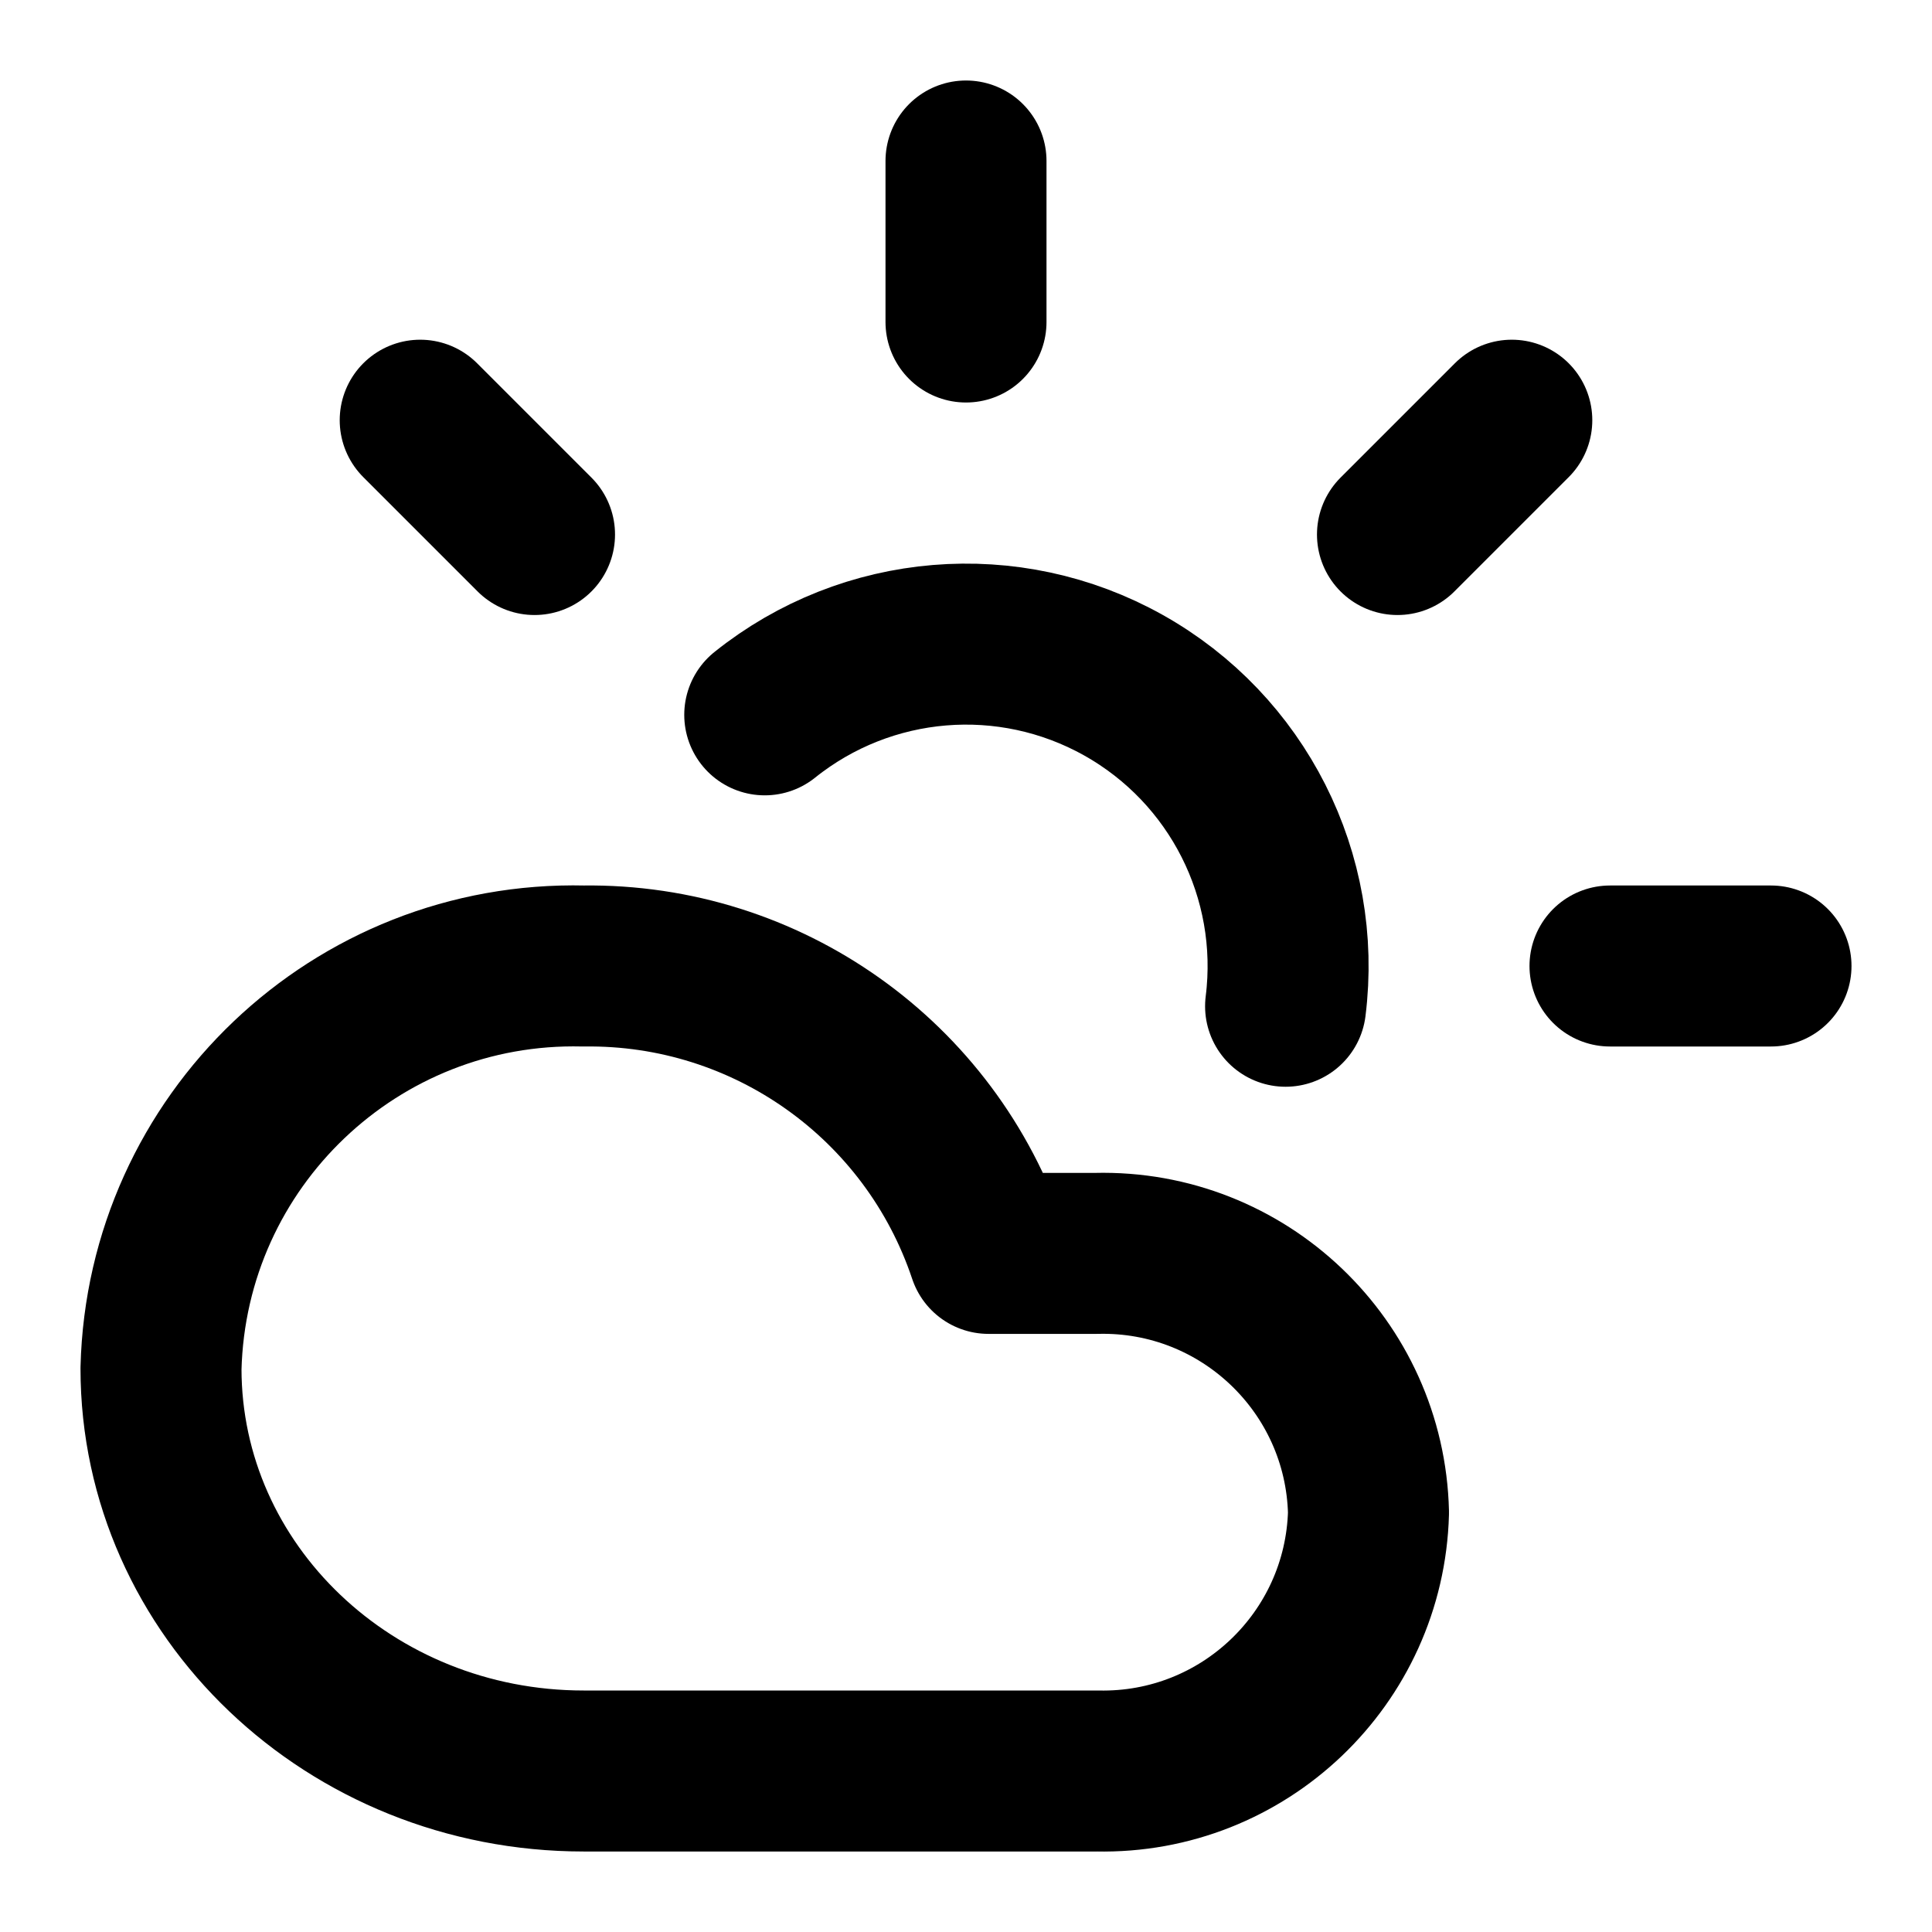
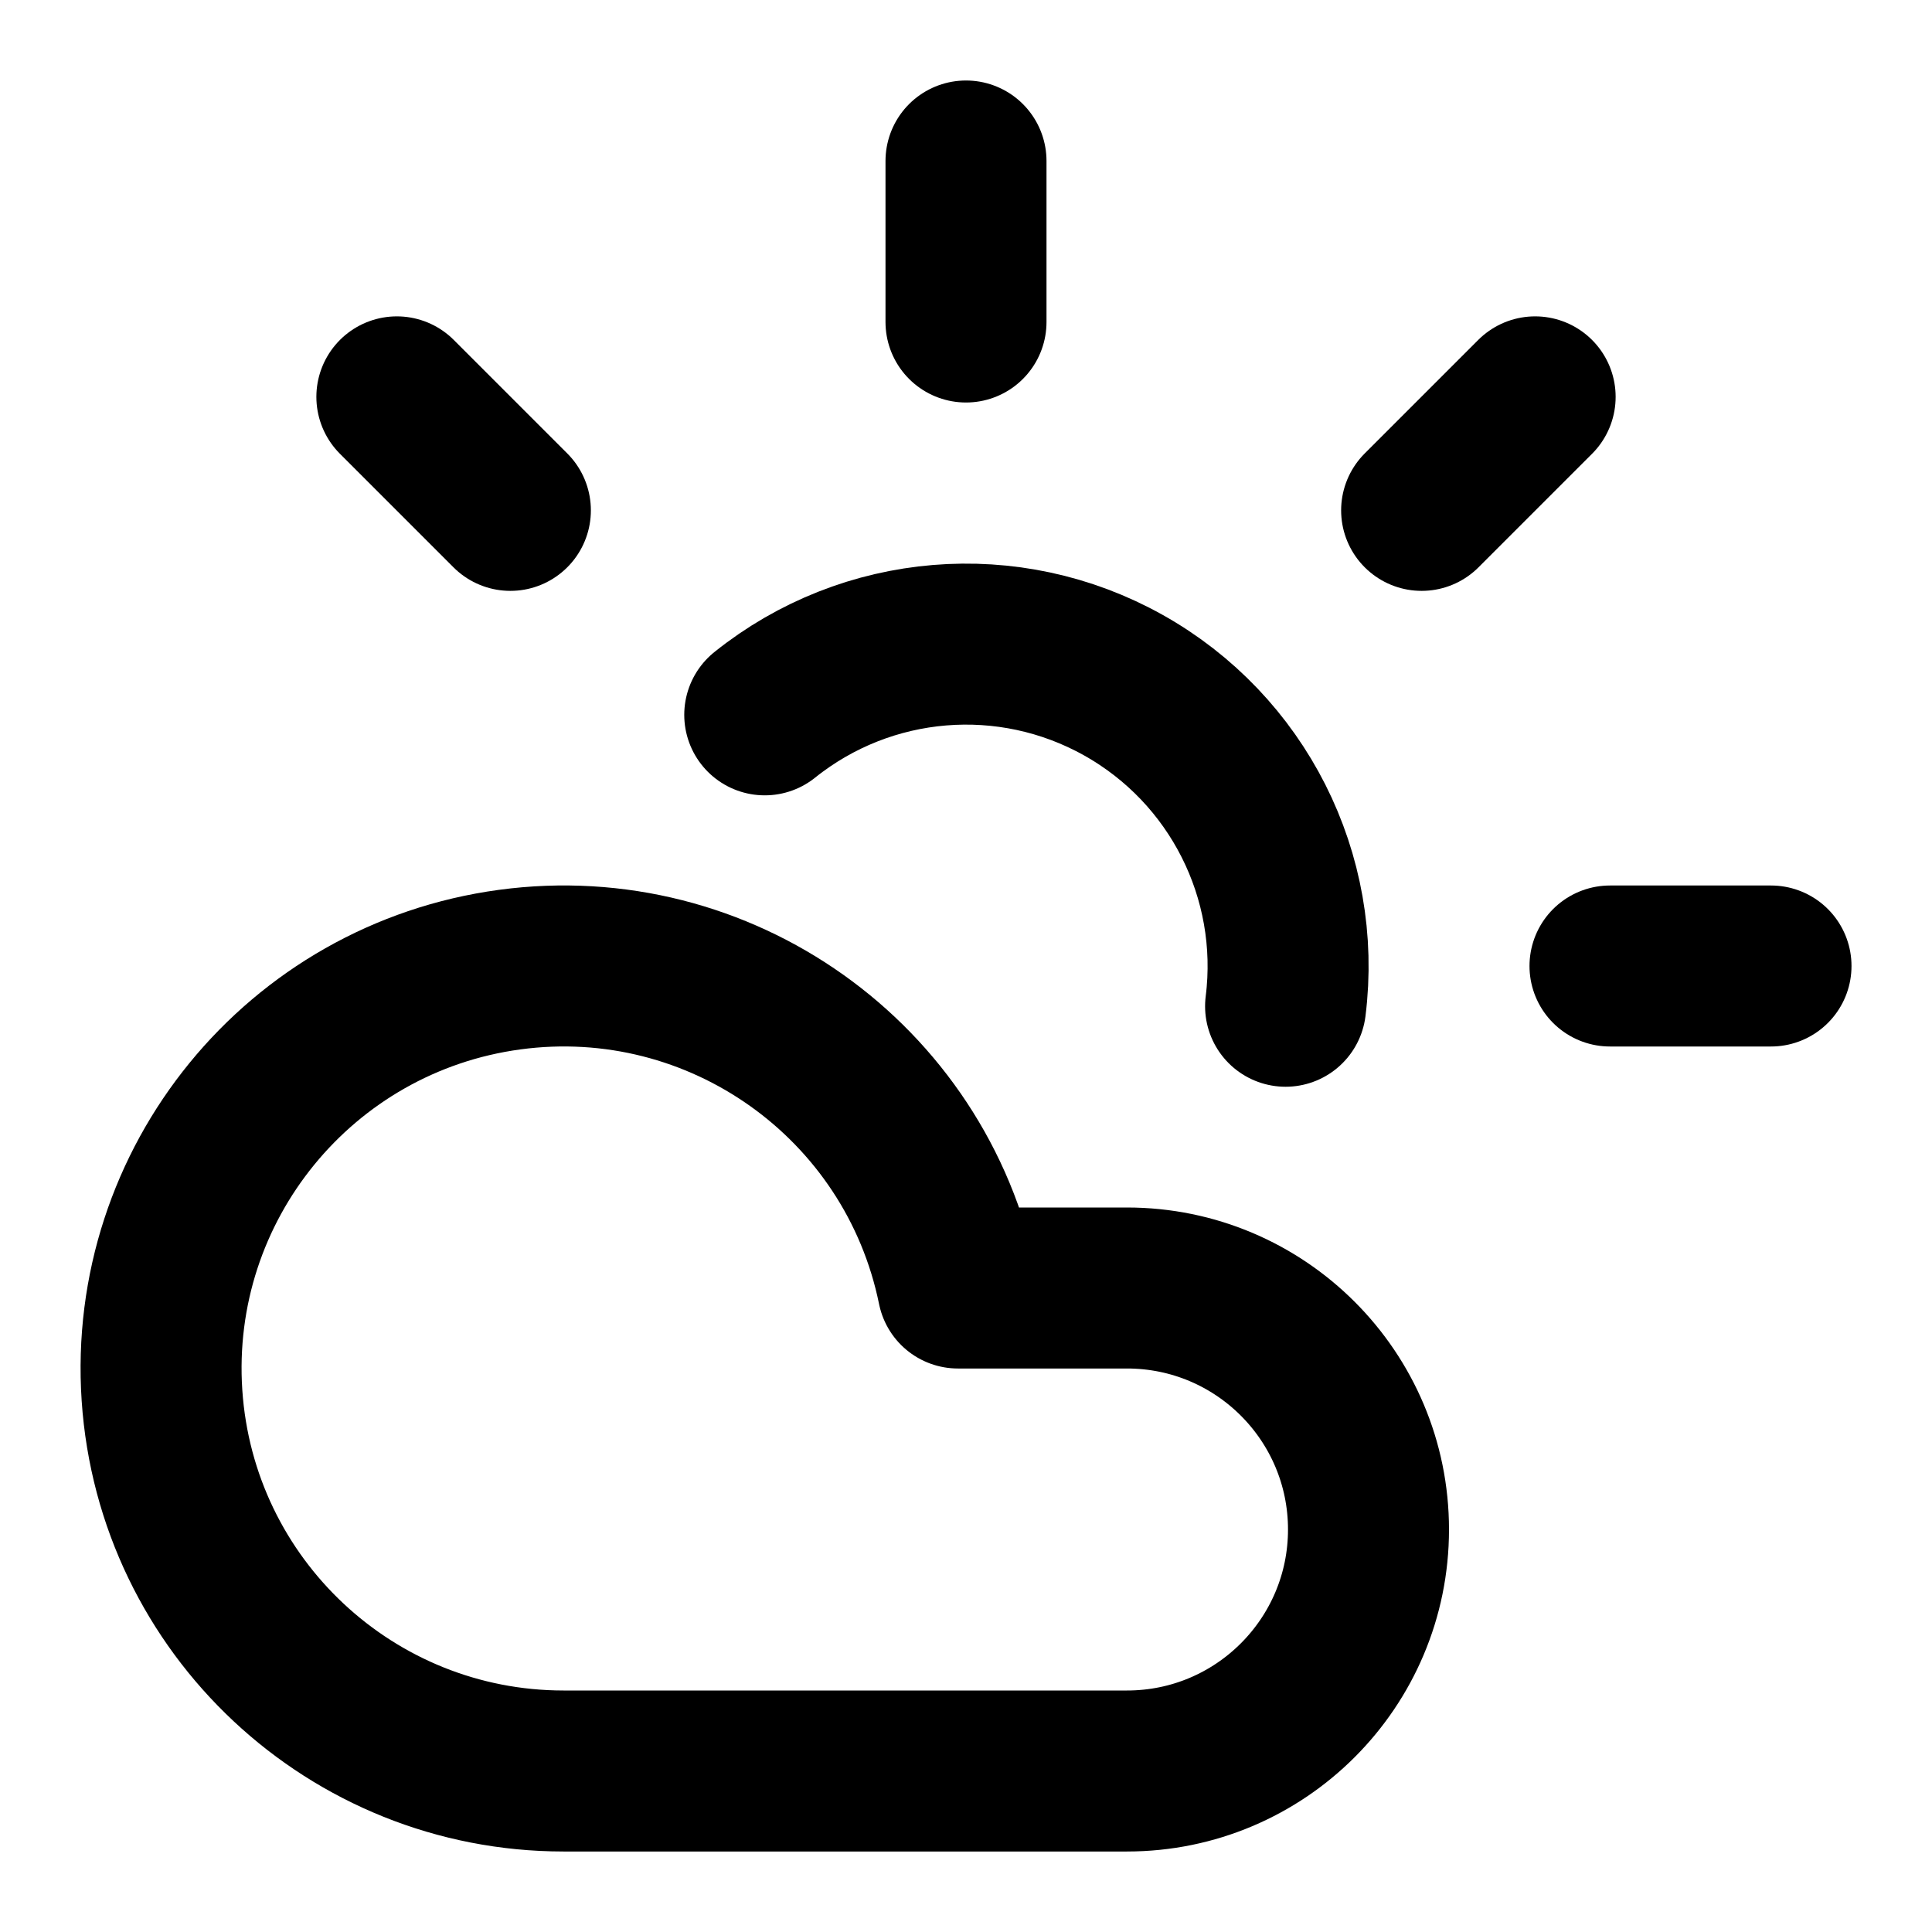
<svg xmlns="http://www.w3.org/2000/svg" width="24" height="24" viewBox="0 0 24 24" fill="none" stroke="currentColor" stroke-width="2" stroke-linecap="round" stroke-linejoin="round">
  <path d="M12 2v2" />
-   <path d="m5.22 5.22 1.42 1.42" />
+   <path d="m4.93 4.93 1.41 1.41" />
  <path d="M20 12h2" />
  <path d="M15.97 12.5A4 4 0 0 0 9.5 8.88" />
-   <path d="M13.63 22A3.3 3.3 0 0 0 17 18.79a3.3 3.3 0 0 0-3.38-3.22h-1.34A5.23 5.23 0 0 0 7.25 12 5.13 5.13 0 0 0 2 17c0 2.76 2.35 5 5.25 5h6.38z" />
-   <path d="m17.36 6.64 1.42-1.42" />
+   <path d="M14 22H7a5 5 0 1 1 4.9-6H14a3 3 0 0 1 0 6Z" />
+   <path d="m19.07 4.93-1.41 1.41" />
</svg>
